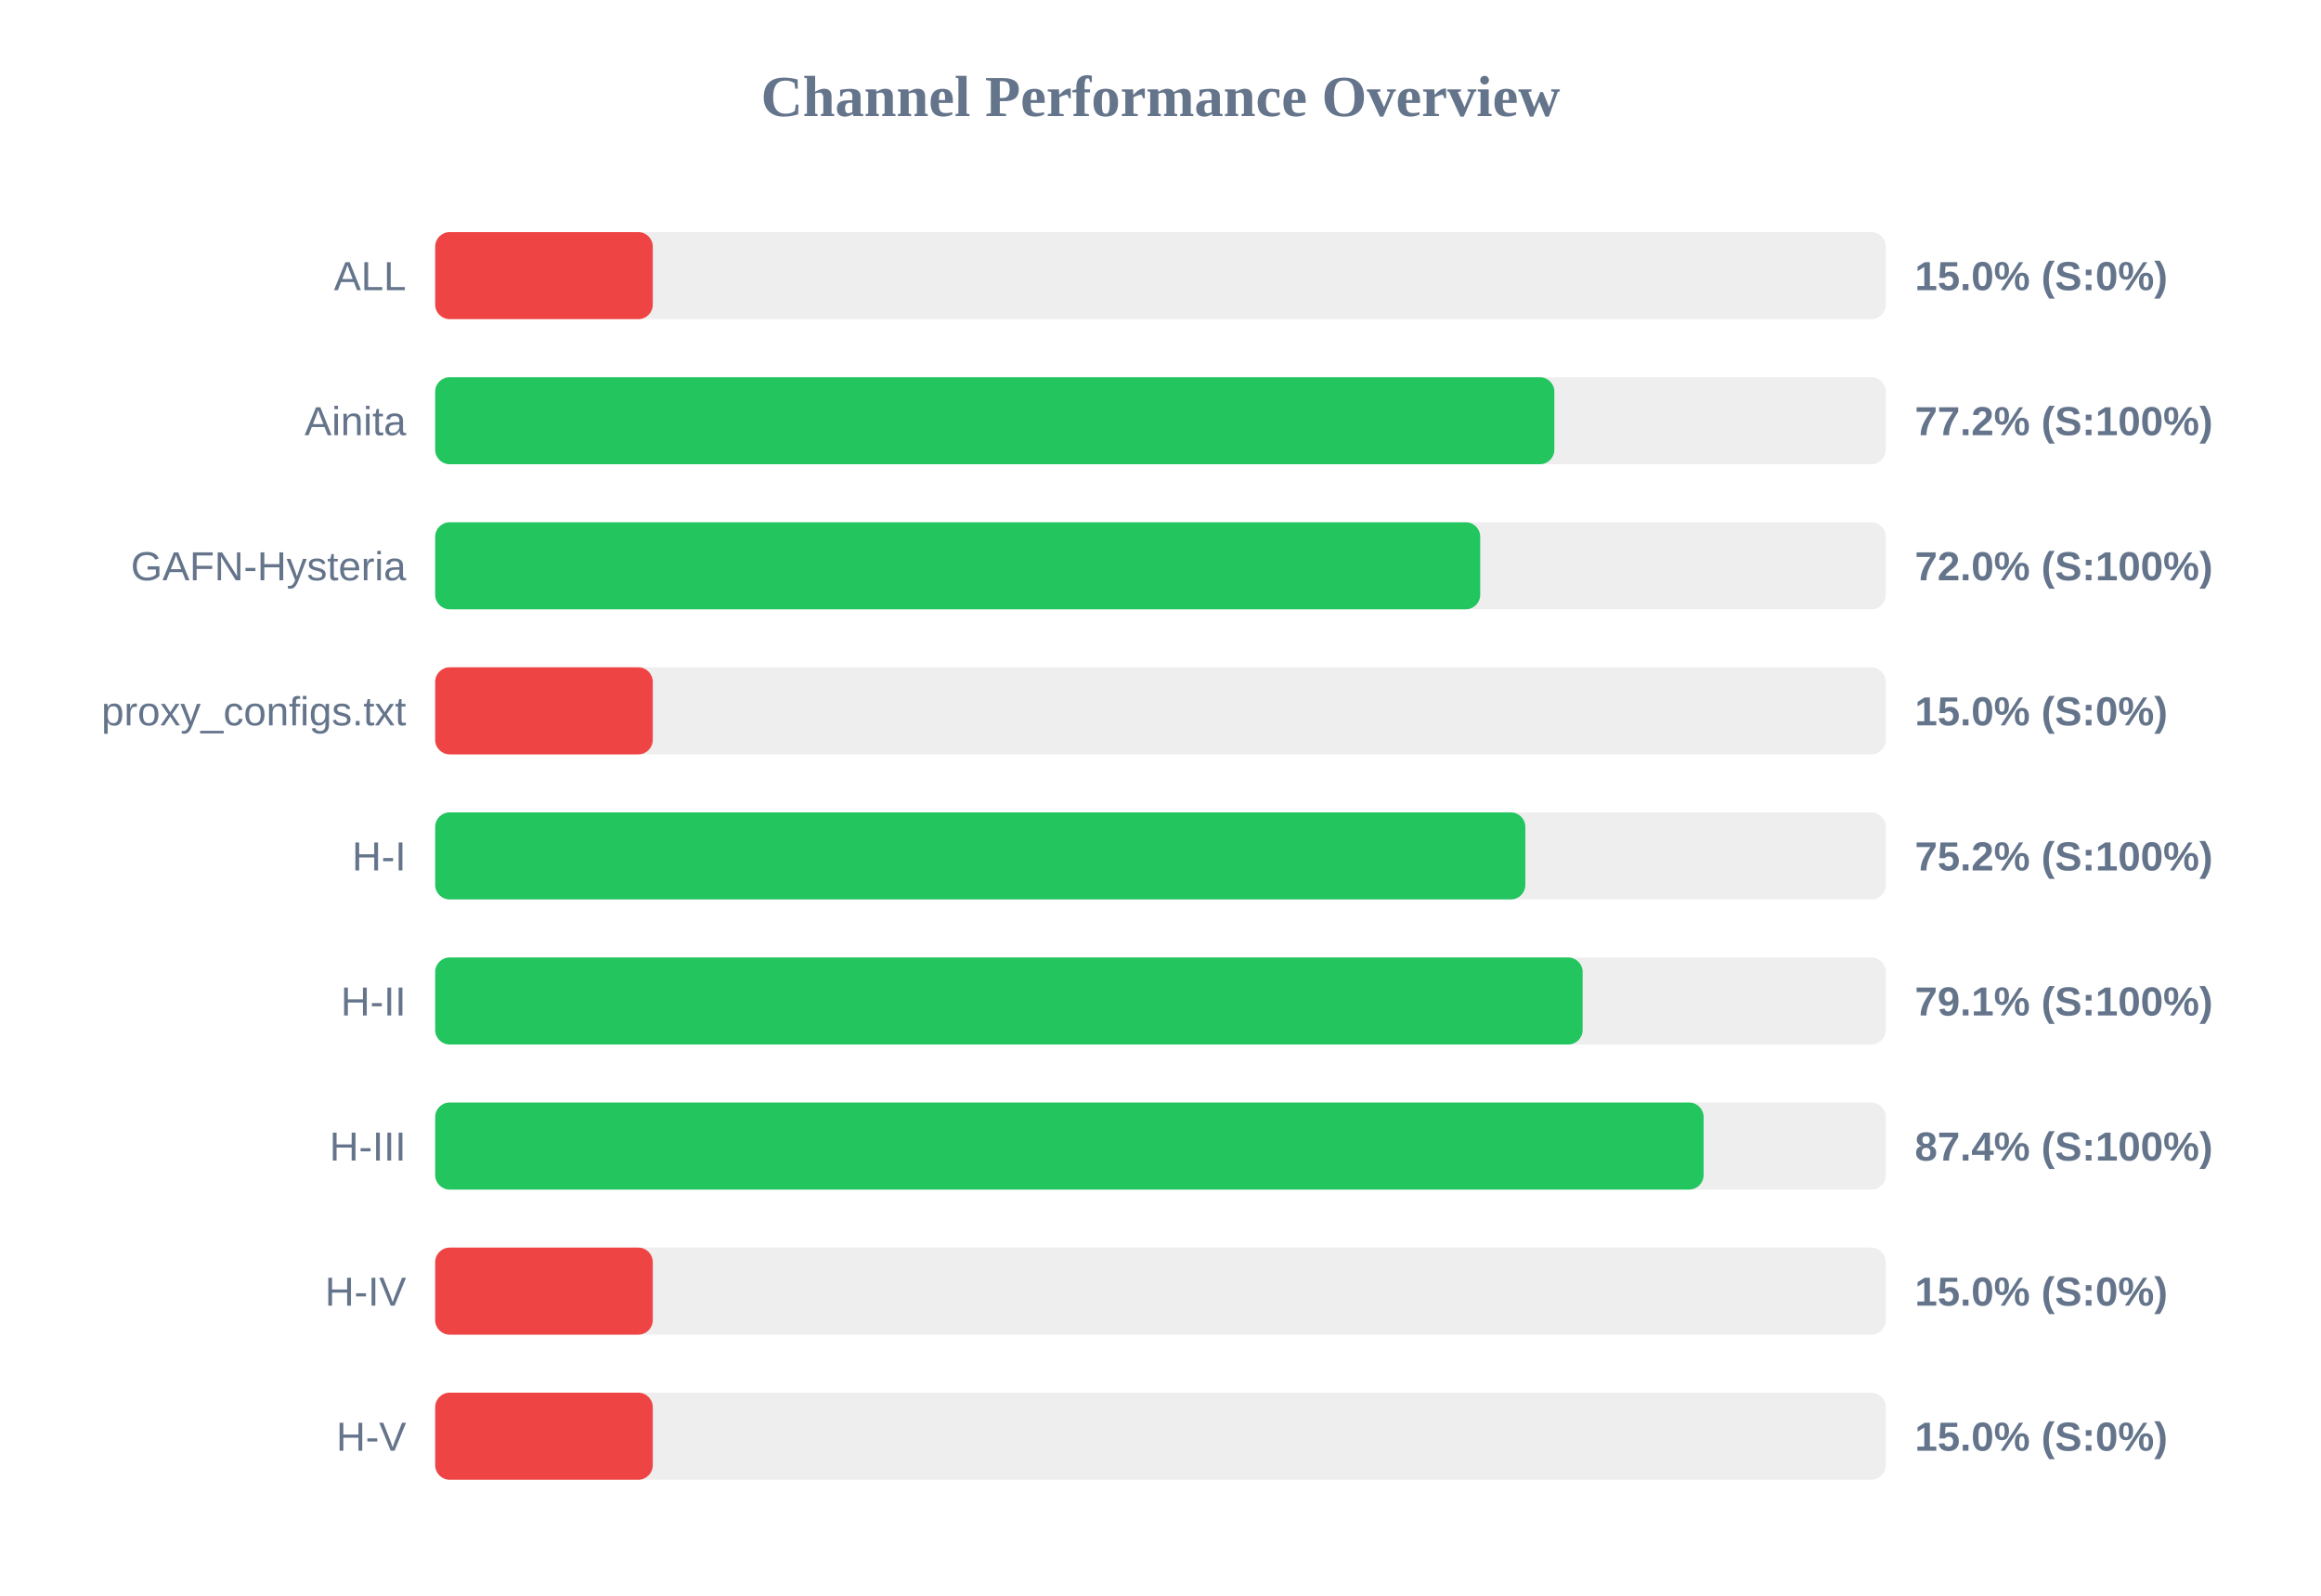
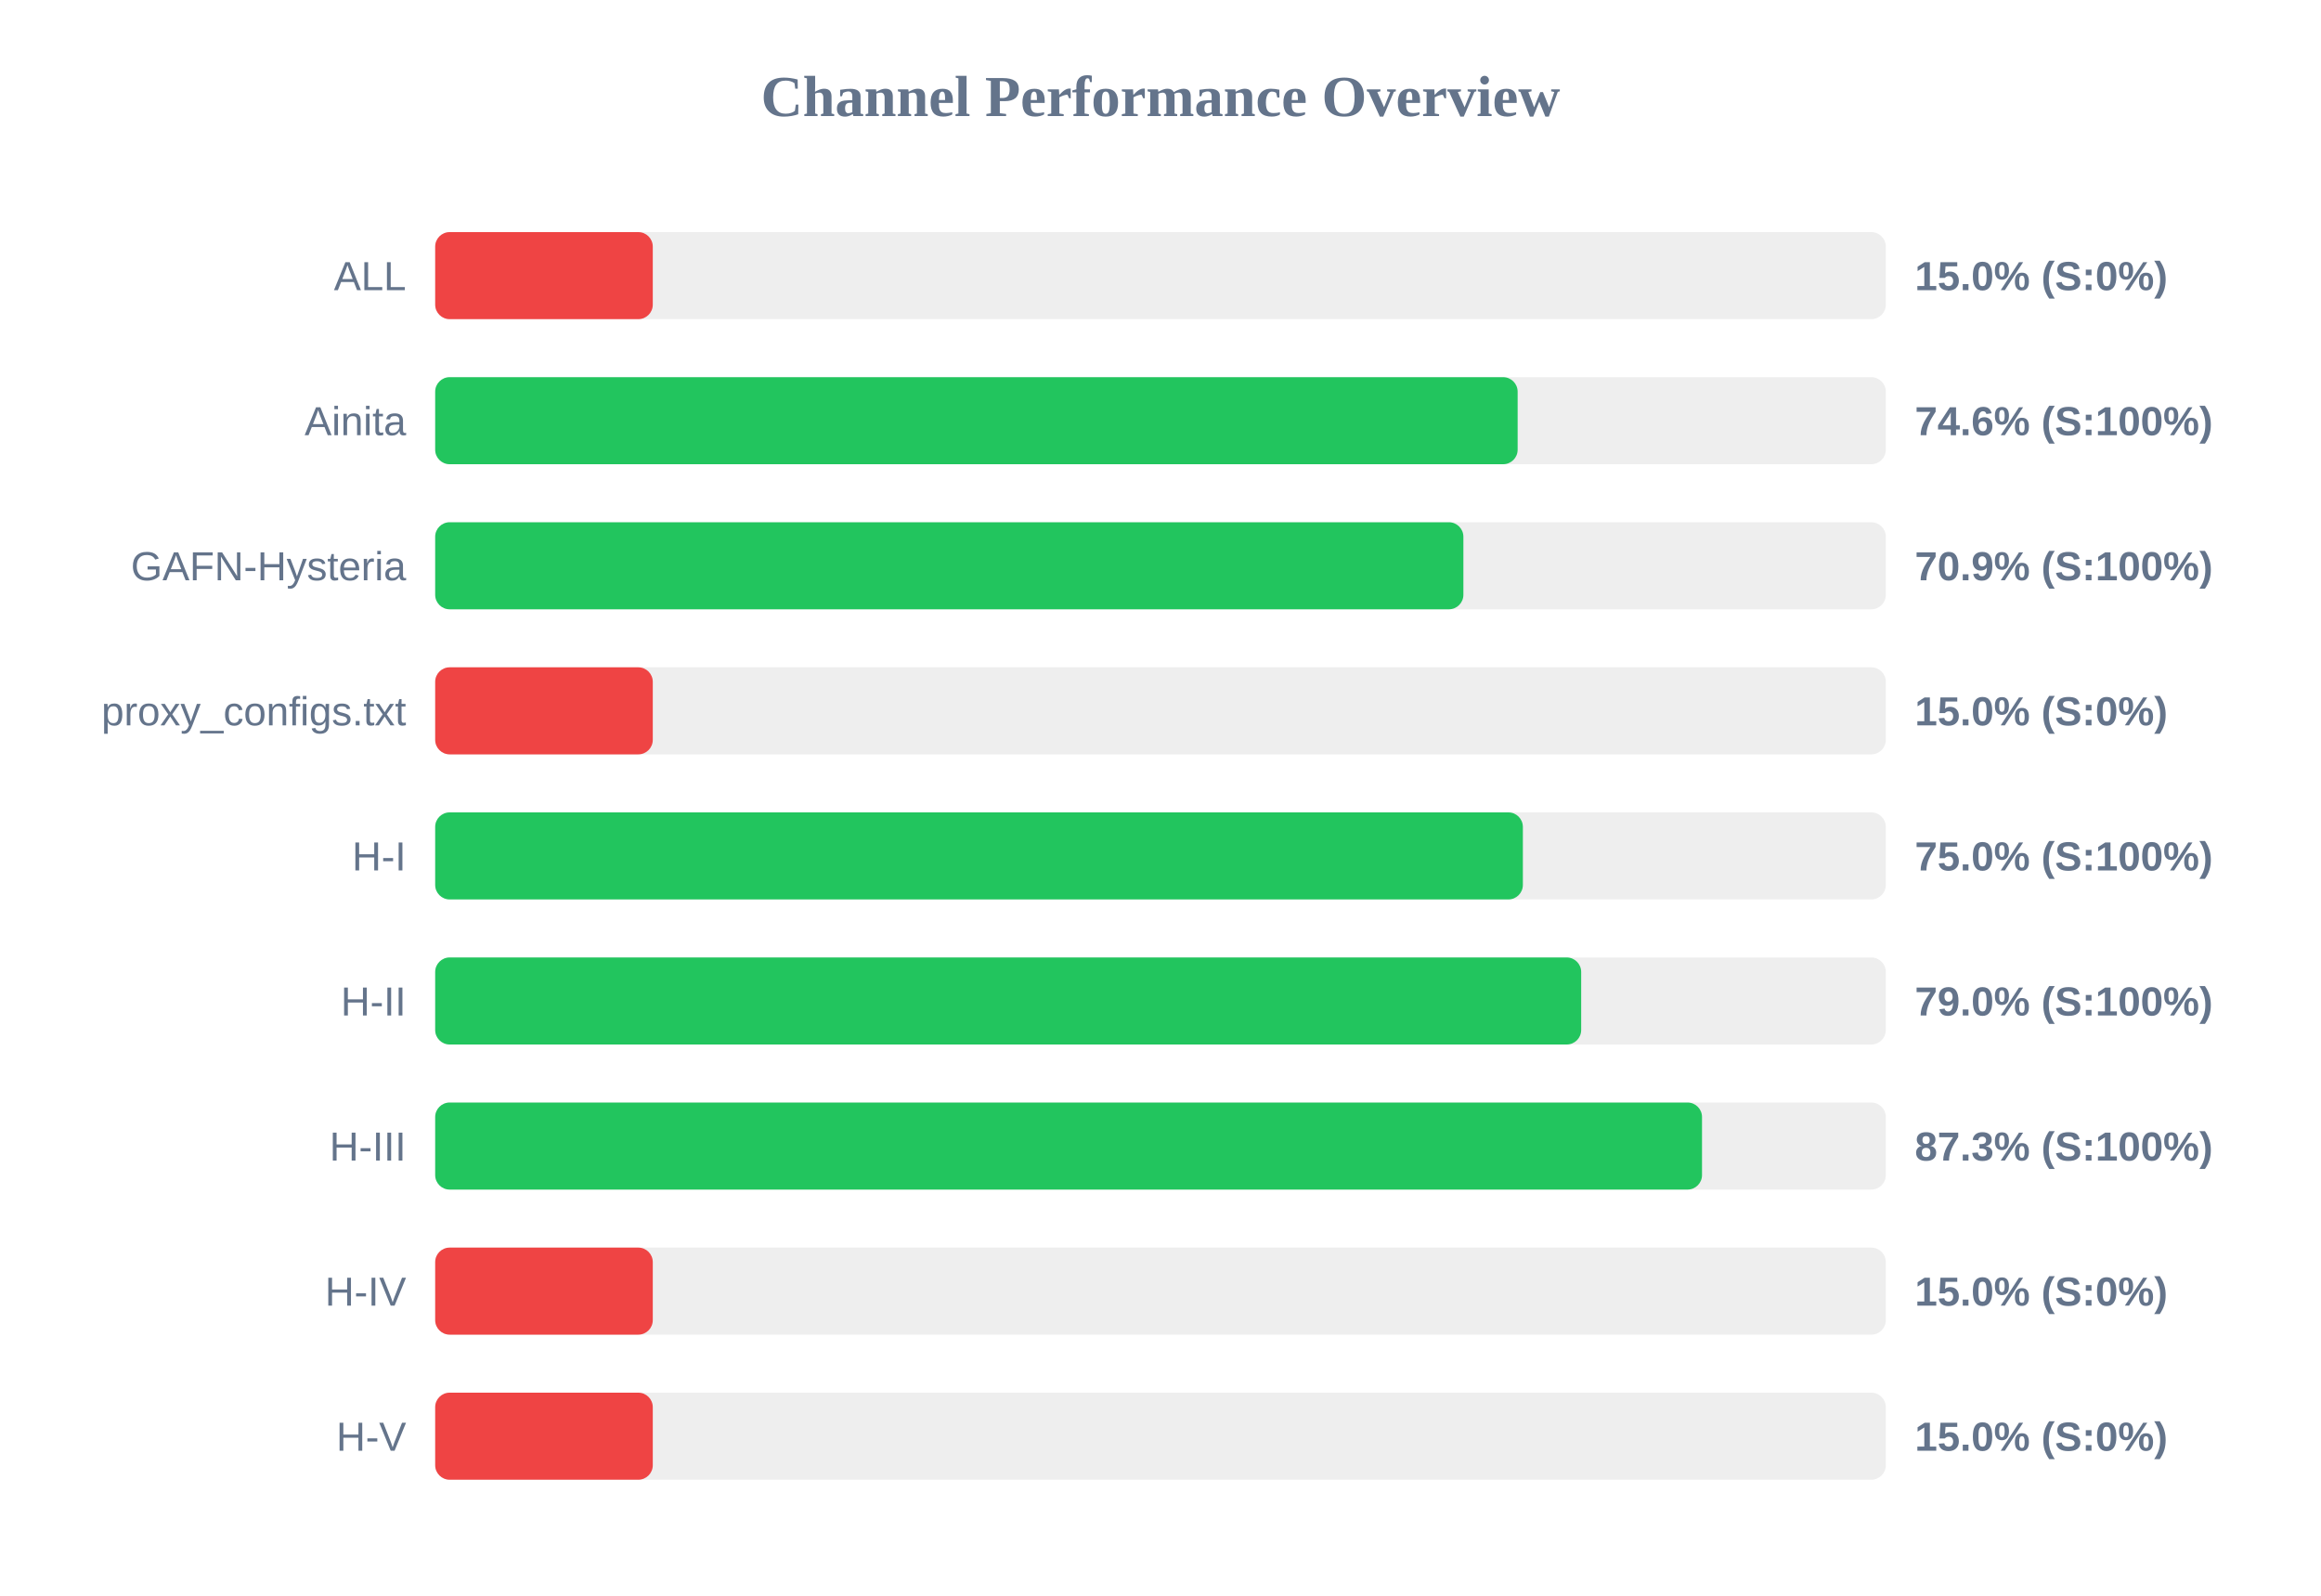
<svg xmlns="http://www.w3.org/2000/svg" width="800" height="550" version="1.1">
  <style>
        .row { font: 14px Arial; fill: #64748b; }
        .score { font: bold 14px Arial; fill: #64748b; }
    </style>
  <text x="400" y="40" text-anchor="middle" font-size="20px" font-weight="bold" fill="#64748b">Channel Performance Overview</text>
  <rect x="150" y="80" width="500" height="30" fill="#eee" rx="5" />
  <rect x="150" y="80" width="75.0" height="30" fill="#ef4444" rx="5" />
  <text x="140" y="100" text-anchor="end" class="row">ALL</text>
  <text x="660" y="100" text-anchor="start" class="score">15.0% (S:0%)</text>
  <rect x="150" y="130" width="500" height="30" fill="#eee" rx="5" />
-   <rect x="150" y="130" width="385.75" height="30" fill="#22c55e" rx="5" />
+   <rect x="150" y="130" width="373.1" height="30" fill="#22c55e" rx="5" />
  <text x="140" y="150" text-anchor="end" class="row">Ainita</text>
-   <text x="660" y="150" text-anchor="start" class="score">77.2% (S:100%)</text>
+   <text x="660" y="150" text-anchor="start" class="score">74.6% (S:100%)</text>
  <rect x="150" y="180" width="500" height="30" fill="#eee" rx="5" />
-   <rect x="150" y="180" width="360.2" height="30" fill="#22c55e" rx="5" />
+   <rect x="150" y="180" width="354.4" height="30" fill="#22c55e" rx="5" />
  <text x="140" y="200" text-anchor="end" class="row">GAFN-Hysteria</text>
-   <text x="660" y="200" text-anchor="start" class="score">72.0% (S:100%)</text>
+   <text x="660" y="200" text-anchor="start" class="score">70.9% (S:100%)</text>
  <rect x="150" y="230" width="500" height="30" fill="#eee" rx="5" />
  <rect x="150" y="230" width="75.0" height="30" fill="#ef4444" rx="5" />
  <text x="140" y="250" text-anchor="end" class="row">proxy_configs.txt</text>
  <text x="660" y="250" text-anchor="start" class="score">15.0% (S:0%)</text>
  <rect x="150" y="280" width="500" height="30" fill="#eee" rx="5" />
-   <rect x="150" y="280" width="375.75" height="30" fill="#22c55e" rx="5" />
+   <rect x="150" y="280" width="374.9" height="30" fill="#22c55e" rx="5" />
  <text x="140" y="300" text-anchor="end" class="row">H-I</text>
-   <text x="660" y="300" text-anchor="start" class="score">75.2% (S:100%)</text>
+   <text x="660" y="300" text-anchor="start" class="score">75.0% (S:100%)</text>
  <rect x="150" y="330" width="500" height="30" fill="#eee" rx="5" />
-   <rect x="150" y="330" width="395.5" height="30" fill="#22c55e" rx="5" />
+   <rect x="150" y="330" width="395.0" height="30" fill="#22c55e" rx="5" />
  <text x="140" y="350" text-anchor="end" class="row">H-II</text>
-   <text x="660" y="350" text-anchor="start" class="score">79.1% (S:100%)</text>
+   <text x="660" y="350" text-anchor="start" class="score">79.0% (S:100%)</text>
  <rect x="150" y="380" width="500" height="30" fill="#eee" rx="5" />
-   <rect x="150" y="380" width="437.2" height="30" fill="#22c55e" rx="5" />
+   <rect x="150" y="380" width="436.65" height="30" fill="#22c55e" rx="5" />
  <text x="140" y="400" text-anchor="end" class="row">H-III</text>
-   <text x="660" y="400" text-anchor="start" class="score">87.4% (S:100%)</text>
+   <text x="660" y="400" text-anchor="start" class="score">87.3% (S:100%)</text>
  <rect x="150" y="430" width="500" height="30" fill="#eee" rx="5" />
  <rect x="150" y="430" width="75.0" height="30" fill="#ef4444" rx="5" />
  <text x="140" y="450" text-anchor="end" class="row">H-IV</text>
  <text x="660" y="450" text-anchor="start" class="score">15.0% (S:0%)</text>
  <rect x="150" y="480" width="500" height="30" fill="#eee" rx="5" />
  <rect x="150" y="480" width="75.0" height="30" fill="#ef4444" rx="5" />
  <text x="140" y="500" text-anchor="end" class="row">H-V</text>
  <text x="660" y="500" text-anchor="start" class="score">15.0% (S:0%)</text>
</svg>
